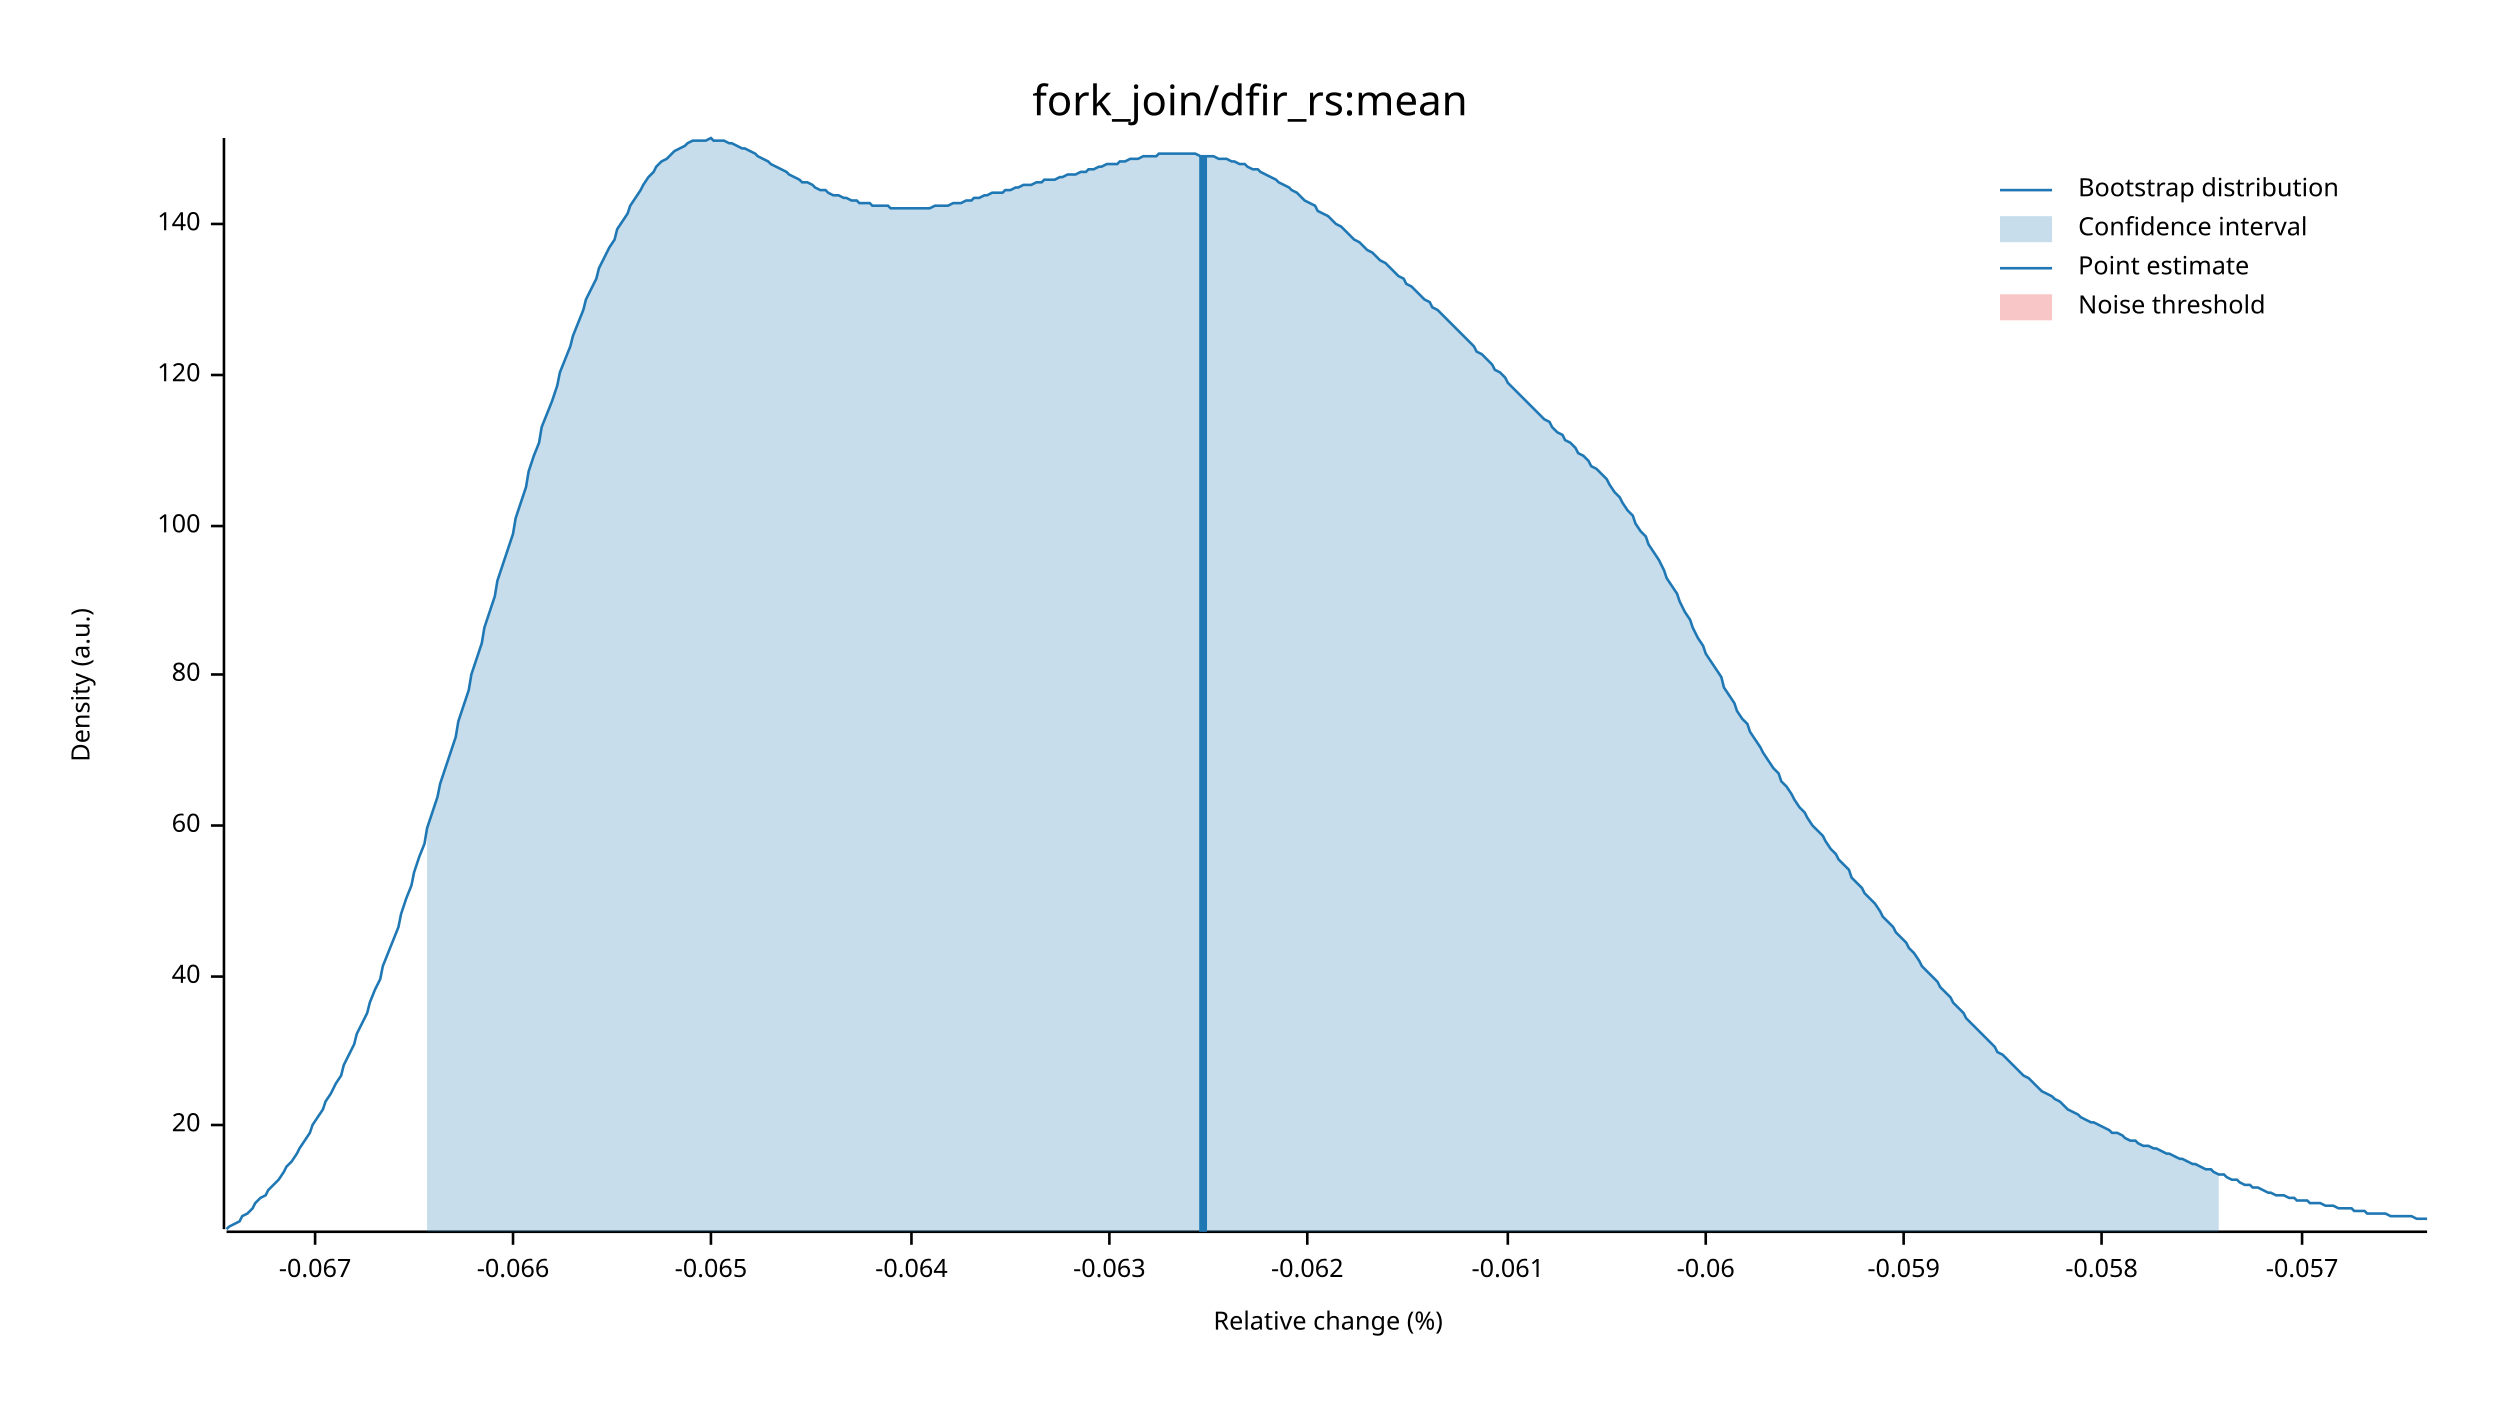
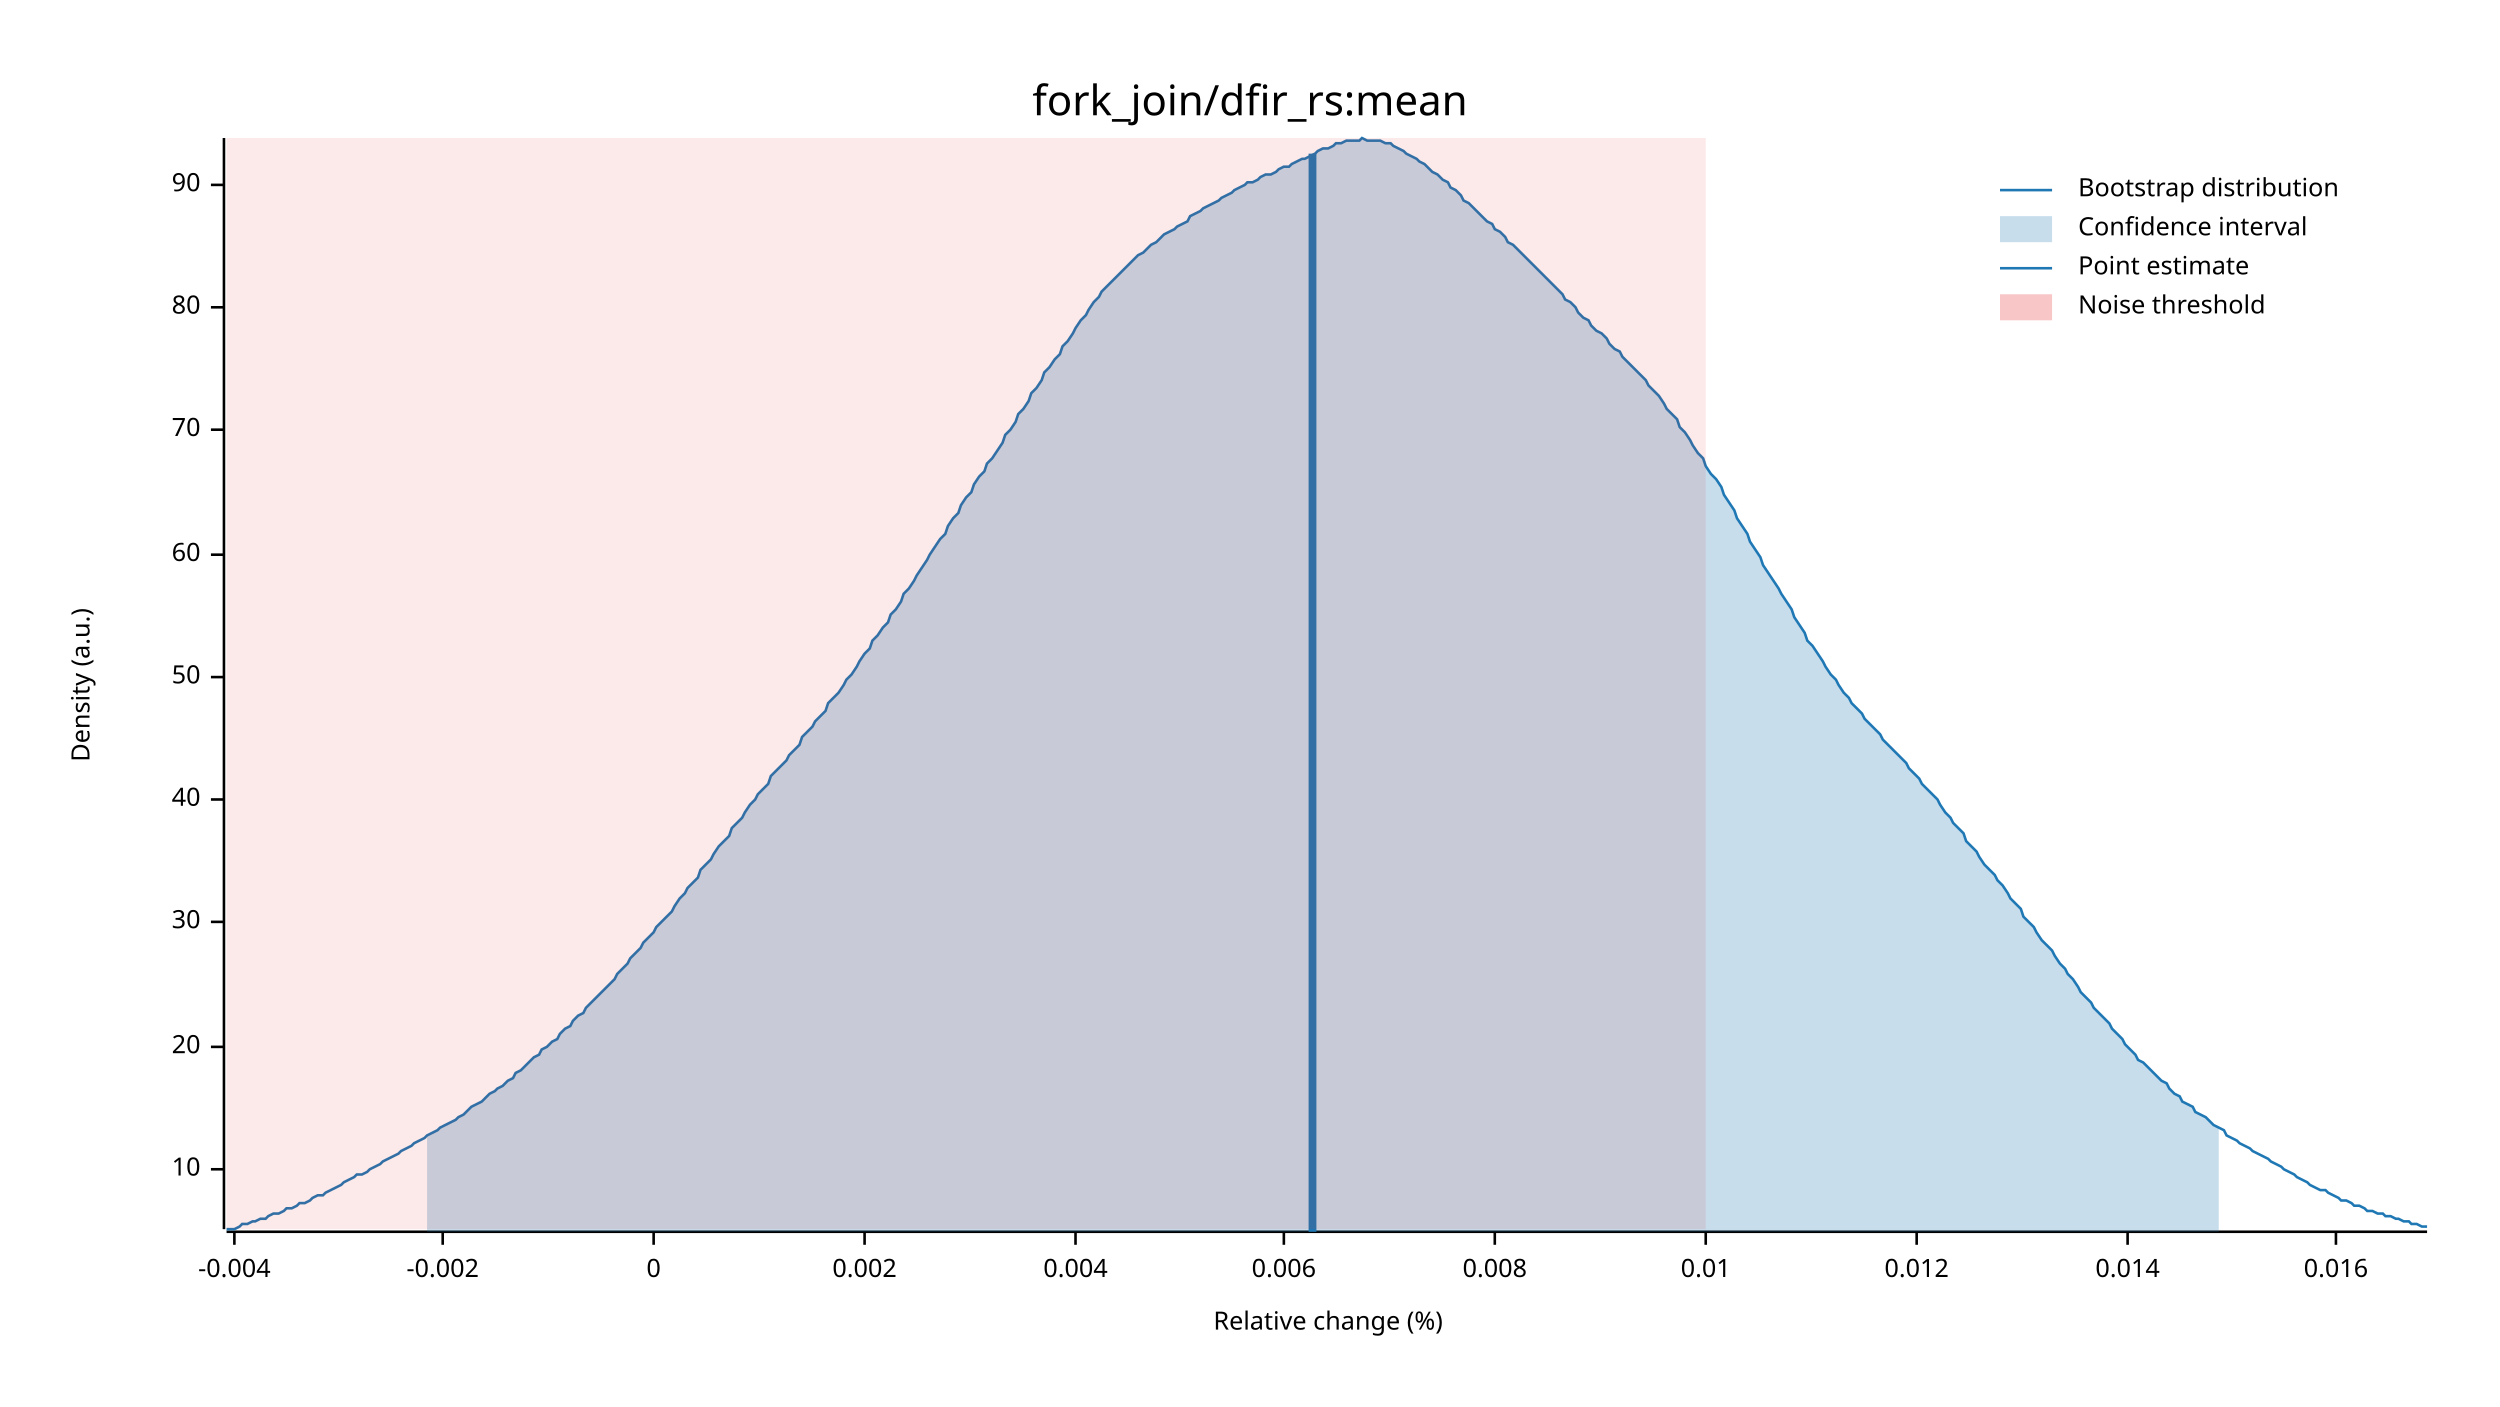
<svg xmlns="http://www.w3.org/2000/svg" width="960" height="540" viewBox="0 0 960 540">
  <text x="480" y="32" dy="0.76em" text-anchor="middle" font-family="sans-serif" font-size="16.129" opacity="1" fill="#000000">
fork_join/dfir_rs:mean
</text>
  <text x="27" y="263" dy="0.76em" text-anchor="middle" font-family="sans-serif" font-size="9.677" opacity="1" fill="#000000" transform="rotate(270, 27, 263)">
Density (a.u.)
</text>
  <text x="510" y="513" dy="-0.5ex" text-anchor="middle" font-family="sans-serif" font-size="9.677" opacity="1" fill="#000000">
Relative change (%)
</text>
  <polyline fill="none" opacity="1" stroke="#000000" stroke-width="1" points="86,53 86,472 " />
-   <text x="77" y="432" dy="0.5ex" text-anchor="end" font-family="sans-serif" font-size="9.677" opacity="1" fill="#000000">
+   <text x="77" y="449" dy="0.5ex" text-anchor="end" font-family="sans-serif" font-size="9.677" opacity="1" fill="#000000">
+ 10
+ </text>
+   <polyline fill="none" opacity="1" stroke="#000000" stroke-width="1" points="81,449 86,449 " />
+   <text x="77" y="402" dy="0.5ex" text-anchor="end" font-family="sans-serif" font-size="9.677" opacity="1" fill="#000000">
20
</text>
-   <polyline fill="none" opacity="1" stroke="#000000" stroke-width="1" points="81,432 86,432 " />
-   <text x="77" y="375" dy="0.5ex" text-anchor="end" font-family="sans-serif" font-size="9.677" opacity="1" fill="#000000">
+   <polyline fill="none" opacity="1" stroke="#000000" stroke-width="1" points="81,402 86,402 " />
+   <text x="77" y="354" dy="0.5ex" text-anchor="end" font-family="sans-serif" font-size="9.677" opacity="1" fill="#000000">
+ 30
+ </text>
+   <polyline fill="none" opacity="1" stroke="#000000" stroke-width="1" points="81,354 86,354 " />
+   <text x="77" y="307" dy="0.5ex" text-anchor="end" font-family="sans-serif" font-size="9.677" opacity="1" fill="#000000">
40
</text>
-   <polyline fill="none" opacity="1" stroke="#000000" stroke-width="1" points="81,375 86,375 " />
-   <text x="77" y="317" dy="0.5ex" text-anchor="end" font-family="sans-serif" font-size="9.677" opacity="1" fill="#000000">
+   <polyline fill="none" opacity="1" stroke="#000000" stroke-width="1" points="81,307 86,307 " />
+   <text x="77" y="260" dy="0.5ex" text-anchor="end" font-family="sans-serif" font-size="9.677" opacity="1" fill="#000000">
+ 50
+ </text>
+   <polyline fill="none" opacity="1" stroke="#000000" stroke-width="1" points="81,260 86,260 " />
+   <text x="77" y="213" dy="0.5ex" text-anchor="end" font-family="sans-serif" font-size="9.677" opacity="1" fill="#000000">
60
</text>
-   <polyline fill="none" opacity="1" stroke="#000000" stroke-width="1" points="81,317 86,317 " />
-   <text x="77" y="259" dy="0.5ex" text-anchor="end" font-family="sans-serif" font-size="9.677" opacity="1" fill="#000000">
+   <polyline fill="none" opacity="1" stroke="#000000" stroke-width="1" points="81,213 86,213 " />
+   <text x="77" y="165" dy="0.5ex" text-anchor="end" font-family="sans-serif" font-size="9.677" opacity="1" fill="#000000">
+ 70
+ </text>
+   <polyline fill="none" opacity="1" stroke="#000000" stroke-width="1" points="81,165 86,165 " />
+   <text x="77" y="118" dy="0.5ex" text-anchor="end" font-family="sans-serif" font-size="9.677" opacity="1" fill="#000000">
80
</text>
-   <polyline fill="none" opacity="1" stroke="#000000" stroke-width="1" points="81,259 86,259 " />
-   <text x="77" y="202" dy="0.5ex" text-anchor="end" font-family="sans-serif" font-size="9.677" opacity="1" fill="#000000">
- 100
+   <polyline fill="none" opacity="1" stroke="#000000" stroke-width="1" points="81,118 86,118 " />
+   <text x="77" y="71" dy="0.5ex" text-anchor="end" font-family="sans-serif" font-size="9.677" opacity="1" fill="#000000">
+ 90
</text>
-   <polyline fill="none" opacity="1" stroke="#000000" stroke-width="1" points="81,202 86,202 " />
-   <text x="77" y="144" dy="0.5ex" text-anchor="end" font-family="sans-serif" font-size="9.677" opacity="1" fill="#000000">
- 120
+   <polyline fill="none" opacity="1" stroke="#000000" stroke-width="1" points="81,71 86,71 " />
+   <polyline fill="none" opacity="1" stroke="#000000" stroke-width="1" points="87,473 932,473 " />
+   <text x="90" y="483" dy="0.76em" text-anchor="middle" font-family="sans-serif" font-size="9.677" opacity="1" fill="#000000">
+ -0.004
</text>
-   <polyline fill="none" opacity="1" stroke="#000000" stroke-width="1" points="81,144 86,144 " />
-   <text x="77" y="86" dy="0.5ex" text-anchor="end" font-family="sans-serif" font-size="9.677" opacity="1" fill="#000000">
- 140
+   <polyline fill="none" opacity="1" stroke="#000000" stroke-width="1" points="90,473 90,478 " />
+   <text x="170" y="483" dy="0.76em" text-anchor="middle" font-family="sans-serif" font-size="9.677" opacity="1" fill="#000000">
+ -0.002
</text>
-   <polyline fill="none" opacity="1" stroke="#000000" stroke-width="1" points="81,86 86,86 " />
-   <polyline fill="none" opacity="1" stroke="#000000" stroke-width="1" points="87,473 932,473 " />
-   <text x="121" y="483" dy="0.76em" text-anchor="middle" font-family="sans-serif" font-size="9.677" opacity="1" fill="#000000">
- -0.067
+   <polyline fill="none" opacity="1" stroke="#000000" stroke-width="1" points="170,473 170,478 " />
+   <text x="251" y="483" dy="0.76em" text-anchor="middle" font-family="sans-serif" font-size="9.677" opacity="1" fill="#000000">
+ 0
</text>
-   <polyline fill="none" opacity="1" stroke="#000000" stroke-width="1" points="121,473 121,478 " />
-   <text x="197" y="483" dy="0.76em" text-anchor="middle" font-family="sans-serif" font-size="9.677" opacity="1" fill="#000000">
- -0.066
+   <polyline fill="none" opacity="1" stroke="#000000" stroke-width="1" points="251,473 251,478 " />
+   <text x="332" y="483" dy="0.76em" text-anchor="middle" font-family="sans-serif" font-size="9.677" opacity="1" fill="#000000">
+ 0.002
</text>
-   <polyline fill="none" opacity="1" stroke="#000000" stroke-width="1" points="197,473 197,478 " />
-   <text x="273" y="483" dy="0.76em" text-anchor="middle" font-family="sans-serif" font-size="9.677" opacity="1" fill="#000000">
- -0.065
+   <polyline fill="none" opacity="1" stroke="#000000" stroke-width="1" points="332,473 332,478 " />
+   <text x="413" y="483" dy="0.76em" text-anchor="middle" font-family="sans-serif" font-size="9.677" opacity="1" fill="#000000">
+ 0.004
</text>
-   <polyline fill="none" opacity="1" stroke="#000000" stroke-width="1" points="273,473 273,478 " />
-   <text x="350" y="483" dy="0.76em" text-anchor="middle" font-family="sans-serif" font-size="9.677" opacity="1" fill="#000000">
- -0.064
+   <polyline fill="none" opacity="1" stroke="#000000" stroke-width="1" points="413,473 413,478 " />
+   <text x="493" y="483" dy="0.76em" text-anchor="middle" font-family="sans-serif" font-size="9.677" opacity="1" fill="#000000">
+ 0.006
</text>
-   <polyline fill="none" opacity="1" stroke="#000000" stroke-width="1" points="350,473 350,478 " />
-   <text x="426" y="483" dy="0.76em" text-anchor="middle" font-family="sans-serif" font-size="9.677" opacity="1" fill="#000000">
- -0.063
+   <polyline fill="none" opacity="1" stroke="#000000" stroke-width="1" points="493,473 493,478 " />
+   <text x="574" y="483" dy="0.76em" text-anchor="middle" font-family="sans-serif" font-size="9.677" opacity="1" fill="#000000">
+ 0.008
</text>
-   <polyline fill="none" opacity="1" stroke="#000000" stroke-width="1" points="426,473 426,478 " />
-   <text x="502" y="483" dy="0.76em" text-anchor="middle" font-family="sans-serif" font-size="9.677" opacity="1" fill="#000000">
- -0.062
- </text>
-   <polyline fill="none" opacity="1" stroke="#000000" stroke-width="1" points="502,473 502,478 " />
-   <text x="579" y="483" dy="0.76em" text-anchor="middle" font-family="sans-serif" font-size="9.677" opacity="1" fill="#000000">
- -0.061
- </text>
-   <polyline fill="none" opacity="1" stroke="#000000" stroke-width="1" points="579,473 579,478 " />
+   <polyline fill="none" opacity="1" stroke="#000000" stroke-width="1" points="574,473 574,478 " />
  <text x="655" y="483" dy="0.76em" text-anchor="middle" font-family="sans-serif" font-size="9.677" opacity="1" fill="#000000">
- -0.06
+ 0.01
</text>
  <polyline fill="none" opacity="1" stroke="#000000" stroke-width="1" points="655,473 655,478 " />
-   <text x="731" y="483" dy="0.76em" text-anchor="middle" font-family="sans-serif" font-size="9.677" opacity="1" fill="#000000">
- -0.059
+   <text x="736" y="483" dy="0.76em" text-anchor="middle" font-family="sans-serif" font-size="9.677" opacity="1" fill="#000000">
+ 0.012
</text>
-   <polyline fill="none" opacity="1" stroke="#000000" stroke-width="1" points="731,473 731,478 " />
-   <text x="807" y="483" dy="0.76em" text-anchor="middle" font-family="sans-serif" font-size="9.677" opacity="1" fill="#000000">
- -0.058
+   <polyline fill="none" opacity="1" stroke="#000000" stroke-width="1" points="736,473 736,478 " />
+   <text x="817" y="483" dy="0.76em" text-anchor="middle" font-family="sans-serif" font-size="9.677" opacity="1" fill="#000000">
+ 0.014
</text>
-   <polyline fill="none" opacity="1" stroke="#000000" stroke-width="1" points="807,473 807,478 " />
-   <text x="884" y="483" dy="0.76em" text-anchor="middle" font-family="sans-serif" font-size="9.677" opacity="1" fill="#000000">
- -0.057
+   <polyline fill="none" opacity="1" stroke="#000000" stroke-width="1" points="817,473 817,478 " />
+   <text x="897" y="483" dy="0.76em" text-anchor="middle" font-family="sans-serif" font-size="9.677" opacity="1" fill="#000000">
+ 0.016
</text>
-   <polyline fill="none" opacity="1" stroke="#000000" stroke-width="1" points="884,473 884,478 " />
-   <polyline fill="none" opacity="1" stroke="#1F78B4" stroke-width="1" points="87,472 88,471 90,470 92,469 93,467 95,466 97,464 98,462 100,460 102,459 103,457 105,455 107,453 109,450 110,448 112,446 114,443 115,441 117,438 119,435 120,432 122,429 124,426 125,423 127,420 129,416 131,413 132,409 134,405 136,401 137,397 139,393 141,389 142,385 144,380 146,376 147,371 149,366 151,361 153,356 154,351 156,345 158,340 159,335 161,329 163,324 164,318 166,312 168,306 169,301 171,295 173,289 175,283 176,277 178,271 180,265 181,259 183,253 185,247 186,241 188,235 190,229 191,223 193,217 195,211 197,205 198,199 200,193 202,187 203,181 205,175 207,170 208,164 210,159 212,154 214,148 215,143 217,138 219,133 220,129 222,124 224,119 225,115 227,111 229,107 230,103 232,99 234,95 236,92 237,88 239,85 241,82 242,79 244,76 246,73 247,71 249,68 251,66 252,64 254,62 256,61 258,59 259,58 261,57 263,56 264,55 266,54 268,54 269,54 271,54 273,53 274,54 276,54 278,54 280,55 281,55 283,56 285,57 286,57 288,58 290,59 291,60 293,61 295,62 296,63 298,64 300,65 302,66 303,67 305,68 307,69 308,70 310,70 312,71 313,72 315,73 317,73 318,74 320,75 322,75 324,76 325,76 327,77 329,77 330,78 332,78 334,78 335,79 337,79 339,79 341,79 342,80 344,80 346,80 347,80 349,80 351,80 352,80 354,80 356,80 357,80 359,79 361,79 363,79 364,79 366,78 368,78 369,78 371,77 373,77 374,76 376,76 378,75 379,75 381,74 383,74 385,74 386,73 388,73 390,72 391,72 393,71 395,71 396,71 398,70 400,70 401,69 403,69 405,69 407,68 408,68 410,67 412,67 413,67 415,66 417,66 418,65 420,65 422,64 423,64 425,63 427,63 429,63 430,62 432,62 434,61 435,61 437,61 439,60 440,60 442,60 444,60 445,59 447,59 449,59 451,59 452,59 454,59 456,59 457,59 459,59 461,60 462,60 464,60 466,60 468,61 469,61 471,61 473,62 474,62 476,63 478,63 479,64 481,65 483,65 484,66 486,67 488,68 490,69 491,70 493,71 495,72 496,73 498,74 500,76 501,77 503,78 505,79 506,81 508,82 510,83 512,85 513,86 515,87 517,89 518,90 520,92 522,93 523,94 525,96 527,97 528,98 530,100 532,101 534,103 535,104 537,106 539,107 540,109 542,110 544,112 545,113 547,115 549,116 550,118 552,119 554,121 556,123 557,124 559,126 561,128 562,129 564,131 566,133 567,135 569,136 571,138 573,140 574,142 576,143 578,145 579,147 581,149 583,151 584,152 586,154 588,156 589,157 591,159 593,161 595,162 596,164 598,166 600,167 601,169 603,170 605,172 606,174 608,175 610,177 611,179 613,180 615,182 617,184 618,186 620,189 622,191 623,193 625,196 627,198 628,201 630,204 632,206 633,209 635,212 637,215 639,219 640,222 642,225 644,228 645,231 647,235 649,238 650,241 652,245 654,248 655,251 657,254 659,257 661,260 662,264 664,267 666,270 667,273 669,276 671,278 672,281 674,284 676,287 677,289 679,292 681,295 683,297 684,300 686,302 688,305 689,307 691,310 693,312 694,314 696,317 698,319 700,321 701,323 703,326 705,328 706,330 708,332 710,334 711,337 713,339 715,341 716,343 718,345 720,347 722,350 723,352 725,354 727,356 728,358 730,360 732,362 733,364 735,366 737,369 738,371 740,373 742,375 744,377 745,379 747,381 749,383 750,385 752,387 754,389 755,391 757,393 759,395 760,396 762,398 764,400 766,402 767,404 769,405 771,407 772,408 774,410 776,412 777,413 779,414 781,416 782,417 784,419 786,420 788,421 789,422 791,423 793,425 794,426 796,427 798,428 799,429 801,430 803,431 804,431 806,432 808,433 810,434 811,435 813,435 815,436 816,437 818,438 820,438 821,439 823,440 825,440 827,441 828,441 830,442 832,443 833,443 835,444 837,445 838,445 840,446 842,447 843,447 845,448 847,449 849,449 850,450 852,451 854,451 855,452 857,453 859,453 860,454 862,455 864,455 865,456 867,456 869,457 871,458 872,458 874,459 876,459 877,459 879,460 881,460 882,461 884,461 886,461 887,462 889,462 891,462 893,463 894,463 896,463 898,464 899,464 901,464 903,464 904,465 906,465 908,465 909,466 911,466 913,466 915,466 916,466 918,467 920,467 921,467 923,467 925,467 926,467 928,468 930,468 932,468 " />
-   <polygon opacity="0.25" fill="#1F78B4" points="164,318 166,312 168,306 169,301 171,295 173,289 175,283 176,277 178,271 180,265 181,259 183,253 185,247 186,241 188,235 190,229 191,223 193,217 195,211 197,205 198,199 200,193 202,187 203,181 205,175 207,170 208,164 210,159 212,154 214,148 215,143 217,138 219,133 220,129 222,124 224,119 225,115 227,111 229,107 230,103 232,99 234,95 236,92 237,88 239,85 241,82 242,79 244,76 246,73 247,71 249,68 251,66 252,64 254,62 256,61 258,59 259,58 261,57 263,56 264,55 266,54 268,54 269,54 271,54 273,53 274,54 276,54 278,54 280,55 281,55 283,56 285,57 286,57 288,58 290,59 291,60 293,61 295,62 296,63 298,64 300,65 302,66 303,67 305,68 307,69 308,70 310,70 312,71 313,72 315,73 317,73 318,74 320,75 322,75 324,76 325,76 327,77 329,77 330,78 332,78 334,78 335,79 337,79 339,79 341,79 342,80 344,80 346,80 347,80 349,80 351,80 352,80 354,80 356,80 357,80 359,79 361,79 363,79 364,79 366,78 368,78 369,78 371,77 373,77 374,76 376,76 378,75 379,75 381,74 383,74 385,74 386,73 388,73 390,72 391,72 393,71 395,71 396,71 398,70 400,70 401,69 403,69 405,69 407,68 408,68 410,67 412,67 413,67 415,66 417,66 418,65 420,65 422,64 423,64 425,63 427,63 429,63 430,62 432,62 434,61 435,61 437,61 439,60 440,60 442,60 444,60 445,59 447,59 449,59 451,59 452,59 454,59 456,59 457,59 459,59 461,60 462,60 464,60 466,60 468,61 469,61 471,61 473,62 474,62 476,63 478,63 479,64 481,65 483,65 484,66 486,67 488,68 490,69 491,70 493,71 495,72 496,73 498,74 500,76 501,77 503,78 505,79 506,81 508,82 510,83 512,85 513,86 515,87 517,89 518,90 520,92 522,93 523,94 525,96 527,97 528,98 530,100 532,101 534,103 535,104 537,106 539,107 540,109 542,110 544,112 545,113 547,115 549,116 550,118 552,119 554,121 556,123 557,124 559,126 561,128 562,129 564,131 566,133 567,135 569,136 571,138 573,140 574,142 576,143 578,145 579,147 581,149 583,151 584,152 586,154 588,156 589,157 591,159 593,161 595,162 596,164 598,166 600,167 601,169 603,170 605,172 606,174 608,175 610,177 611,179 613,180 615,182 617,184 618,186 620,189 622,191 623,193 625,196 627,198 628,201 630,204 632,206 633,209 635,212 637,215 639,219 640,222 642,225 644,228 645,231 647,235 649,238 650,241 652,245 654,248 655,251 657,254 659,257 661,260 662,264 664,267 666,270 667,273 669,276 671,278 672,281 674,284 676,287 677,289 679,292 681,295 683,297 684,300 686,302 688,305 689,307 691,310 693,312 694,314 696,317 698,319 700,321 701,323 703,326 705,328 706,330 708,332 710,334 711,337 713,339 715,341 716,343 718,345 720,347 722,350 723,352 725,354 727,356 728,358 730,360 732,362 733,364 735,366 737,369 738,371 740,373 742,375 744,377 745,379 747,381 749,383 750,385 752,387 754,389 755,391 757,393 759,395 760,396 762,398 764,400 766,402 767,404 769,405 771,407 772,408 774,410 776,412 777,413 779,414 781,416 782,417 784,419 786,420 788,421 789,422 791,423 793,425 794,426 796,427 798,428 799,429 801,430 803,431 804,431 806,432 808,433 810,434 811,435 813,435 815,436 816,437 818,438 820,438 821,439 823,440 825,440 827,441 828,441 830,442 832,443 833,443 835,444 837,445 838,445 840,446 842,447 843,447 845,448 847,449 849,449 850,450 852,451 852,473 164,473 " />
-   <polyline fill="none" opacity="1" stroke="#1F78B4" stroke-width="3" points="462,473 462,60 " />
-   <rect x="509" y="53" width="0" height="419" opacity="0.1" fill="#E31A1C" stroke="none" />
+   <polyline fill="none" opacity="1" stroke="#000000" stroke-width="1" points="897,473 897,478 " />
+   <polyline fill="none" opacity="1" stroke="#1F78B4" stroke-width="1" points="87,472 88,472 90,472 92,471 93,470 95,470 97,469 98,469 100,468 102,468 103,467 105,466 107,466 109,465 110,464 112,464 114,463 115,462 117,462 119,461 120,460 122,459 124,459 125,458 127,457 129,456 131,455 132,454 134,453 136,452 137,451 139,451 141,450 142,449 144,448 146,447 147,446 149,445 151,444 153,443 154,442 156,441 158,440 159,439 161,438 163,437 164,436 166,435 168,434 169,433 171,432 173,431 175,430 176,429 178,428 180,426 181,425 183,424 185,423 186,422 188,420 190,419 191,418 193,417 195,415 197,414 198,412 200,411 202,409 203,408 205,406 207,405 208,403 210,402 212,400 214,399 215,397 217,395 219,394 220,392 222,390 224,389 225,387 227,385 229,383 230,382 232,380 234,378 236,376 237,374 239,372 241,370 242,368 244,366 246,364 247,362 249,360 251,358 252,356 254,354 256,352 258,350 259,348 261,345 263,343 264,341 266,339 268,337 269,334 271,332 273,330 274,328 276,325 278,323 280,321 281,318 283,316 285,314 286,312 288,309 290,307 291,305 293,303 295,301 296,298 298,296 300,294 302,292 303,290 305,288 307,286 308,283 310,281 312,279 313,277 315,275 317,273 318,270 320,268 322,266 324,263 325,261 327,259 329,256 330,254 332,251 334,249 335,246 337,244 339,241 341,239 342,236 344,234 346,231 347,228 349,226 351,223 352,221 354,218 356,215 357,213 359,210 361,207 363,205 364,202 366,199 368,197 369,194 371,191 373,189 374,186 376,183 378,181 379,178 381,176 383,173 385,170 386,167 388,165 390,162 391,159 393,157 395,154 396,151 398,149 400,146 401,143 403,141 405,138 407,136 408,133 410,131 412,128 413,126 415,123 417,121 418,119 420,116 422,114 423,112 425,110 427,108 429,106 430,105 432,103 434,101 435,100 437,98 439,97 440,96 442,94 444,93 445,92 447,90 449,89 451,88 452,87 454,86 456,85 457,83 459,82 461,81 462,80 464,79 466,78 468,77 469,76 471,75 473,74 474,73 476,72 478,71 479,70 481,70 483,69 484,68 486,67 488,67 490,66 491,65 493,64 495,64 496,63 498,62 500,61 501,61 503,60 505,59 506,58 508,57 510,57 512,56 513,55 515,55 517,54 518,54 520,54 522,54 523,53 525,54 527,54 528,54 530,54 532,55 534,55 535,56 537,57 539,58 540,59 542,60 544,61 545,62 547,63 549,65 550,66 552,67 554,69 556,70 557,72 559,73 561,75 562,77 564,78 566,80 567,81 569,83 571,85 573,86 574,88 576,89 578,91 579,93 581,94 583,96 584,97 586,99 588,101 589,102 591,104 593,106 595,108 596,109 598,111 600,113 601,115 603,116 605,118 606,120 608,122 610,123 611,125 613,127 615,128 617,130 618,132 620,134 622,135 623,137 625,139 627,141 628,142 630,144 632,146 633,148 635,150 637,152 639,155 640,157 642,159 644,161 645,164 647,166 649,169 650,171 652,174 654,176 655,179 657,182 659,184 661,187 662,190 664,193 666,196 667,199 669,202 671,205 672,208 674,211 676,214 677,217 679,220 681,223 683,226 684,228 686,231 688,234 689,237 691,240 693,243 694,246 696,248 698,251 700,254 701,256 703,259 705,261 706,263 708,266 710,268 711,270 713,272 715,274 716,276 718,278 720,280 722,282 723,284 725,286 727,288 728,289 730,291 732,293 733,295 735,297 737,299 738,301 740,303 742,305 744,307 745,309 747,312 749,314 750,316 752,318 754,320 755,323 757,325 759,327 760,329 762,332 764,334 766,336 767,338 769,340 771,343 772,345 774,347 776,349 777,352 779,354 781,356 782,358 784,361 786,363 788,365 789,367 791,370 793,372 794,374 796,376 798,379 799,381 801,383 803,385 804,387 806,389 808,391 810,393 811,395 813,397 815,399 816,401 818,403 820,405 821,407 823,408 825,410 827,412 828,413 830,415 832,416 833,418 835,420 837,421 838,423 840,424 842,425 843,427 845,428 847,429 849,431 850,432 852,433 854,434 855,436 857,437 859,438 860,439 862,440 864,441 865,442 867,443 869,444 871,445 872,446 874,447 876,448 877,449 879,450 881,451 882,452 884,453 886,454 887,455 889,456 891,457 893,457 894,458 896,459 898,460 899,461 901,461 903,462 904,463 906,463 908,464 909,465 911,465 913,466 915,466 916,467 918,467 920,468 921,468 923,469 925,469 926,470 928,470 930,471 932,471 " />
+   <polygon opacity="0.25" fill="#1F78B4" points="164,436 166,435 168,434 169,433 171,432 173,431 175,430 176,429 178,428 180,426 181,425 183,424 185,423 186,422 188,420 190,419 191,418 193,417 195,415 197,414 198,412 200,411 202,409 203,408 205,406 207,405 208,403 210,402 212,400 214,399 215,397 217,395 219,394 220,392 222,390 224,389 225,387 227,385 229,383 230,382 232,380 234,378 236,376 237,374 239,372 241,370 242,368 244,366 246,364 247,362 249,360 251,358 252,356 254,354 256,352 258,350 259,348 261,345 263,343 264,341 266,339 268,337 269,334 271,332 273,330 274,328 276,325 278,323 280,321 281,318 283,316 285,314 286,312 288,309 290,307 291,305 293,303 295,301 296,298 298,296 300,294 302,292 303,290 305,288 307,286 308,283 310,281 312,279 313,277 315,275 317,273 318,270 320,268 322,266 324,263 325,261 327,259 329,256 330,254 332,251 334,249 335,246 337,244 339,241 341,239 342,236 344,234 346,231 347,228 349,226 351,223 352,221 354,218 356,215 357,213 359,210 361,207 363,205 364,202 366,199 368,197 369,194 371,191 373,189 374,186 376,183 378,181 379,178 381,176 383,173 385,170 386,167 388,165 390,162 391,159 393,157 395,154 396,151 398,149 400,146 401,143 403,141 405,138 407,136 408,133 410,131 412,128 413,126 415,123 417,121 418,119 420,116 422,114 423,112 425,110 427,108 429,106 430,105 432,103 434,101 435,100 437,98 439,97 440,96 442,94 444,93 445,92 447,90 449,89 451,88 452,87 454,86 456,85 457,83 459,82 461,81 462,80 464,79 466,78 468,77 469,76 471,75 473,74 474,73 476,72 478,71 479,70 481,70 483,69 484,68 486,67 488,67 490,66 491,65 493,64 495,64 496,63 498,62 500,61 501,61 503,60 505,59 506,58 508,57 510,57 512,56 513,55 515,55 517,54 518,54 520,54 522,54 523,53 525,54 527,54 528,54 530,54 532,55 534,55 535,56 537,57 539,58 540,59 542,60 544,61 545,62 547,63 549,65 550,66 552,67 554,69 556,70 557,72 559,73 561,75 562,77 564,78 566,80 567,81 569,83 571,85 573,86 574,88 576,89 578,91 579,93 581,94 583,96 584,97 586,99 588,101 589,102 591,104 593,106 595,108 596,109 598,111 600,113 601,115 603,116 605,118 606,120 608,122 610,123 611,125 613,127 615,128 617,130 618,132 620,134 622,135 623,137 625,139 627,141 628,142 630,144 632,146 633,148 635,150 637,152 639,155 640,157 642,159 644,161 645,164 647,166 649,169 650,171 652,174 654,176 655,179 657,182 659,184 661,187 662,190 664,193 666,196 667,199 669,202 671,205 672,208 674,211 676,214 677,217 679,220 681,223 683,226 684,228 686,231 688,234 689,237 691,240 693,243 694,246 696,248 698,251 700,254 701,256 703,259 705,261 706,263 708,266 710,268 711,270 713,272 715,274 716,276 718,278 720,280 722,282 723,284 725,286 727,288 728,289 730,291 732,293 733,295 735,297 737,299 738,301 740,303 742,305 744,307 745,309 747,312 749,314 750,316 752,318 754,320 755,323 757,325 759,327 760,329 762,332 764,334 766,336 767,338 769,340 771,343 772,345 774,347 776,349 777,352 779,354 781,356 782,358 784,361 786,363 788,365 789,367 791,370 793,372 794,374 796,376 798,379 799,381 801,383 803,385 804,387 806,389 808,391 810,393 811,395 813,397 815,399 816,401 818,403 820,405 821,407 823,408 825,410 827,412 828,413 830,415 832,416 833,418 835,420 837,421 838,423 840,424 842,425 843,427 845,428 847,429 849,431 850,432 852,433 852,473 164,473 " />
+   <polyline fill="none" opacity="1" stroke="#1F78B4" stroke-width="3" points="504,473 504,59 " />
+   <rect x="87" y="53" width="568" height="419" opacity="0.1" fill="#E31A1C" stroke="none" />
  <text x="798" y="68" dy="0.76em" text-anchor="start" font-family="sans-serif" font-size="9.677" opacity="1" fill="#000000">
Bootstrap distribution
</text>
  <text x="798" y="83" dy="0.76em" text-anchor="start" font-family="sans-serif" font-size="9.677" opacity="1" fill="#000000">
Confidence interval
</text>
  <text x="798" y="98" dy="0.76em" text-anchor="start" font-family="sans-serif" font-size="9.677" opacity="1" fill="#000000">
Point estimate
</text>
  <text x="798" y="113" dy="0.76em" text-anchor="start" font-family="sans-serif" font-size="9.677" opacity="1" fill="#000000">
Noise threshold
</text>
  <polyline fill="none" opacity="1" stroke="#1F78B4" stroke-width="1" points="768,73 788,73 " />
  <rect x="768" y="83" width="20" height="10" opacity="0.25" fill="#1F78B4" stroke="none" />
  <polyline fill="none" opacity="1" stroke="#1F78B4" stroke-width="1" points="768,103 788,103 " />
  <rect x="768" y="113" width="20" height="10" opacity="0.25" fill="#E31A1C" stroke="none" />
</svg>
